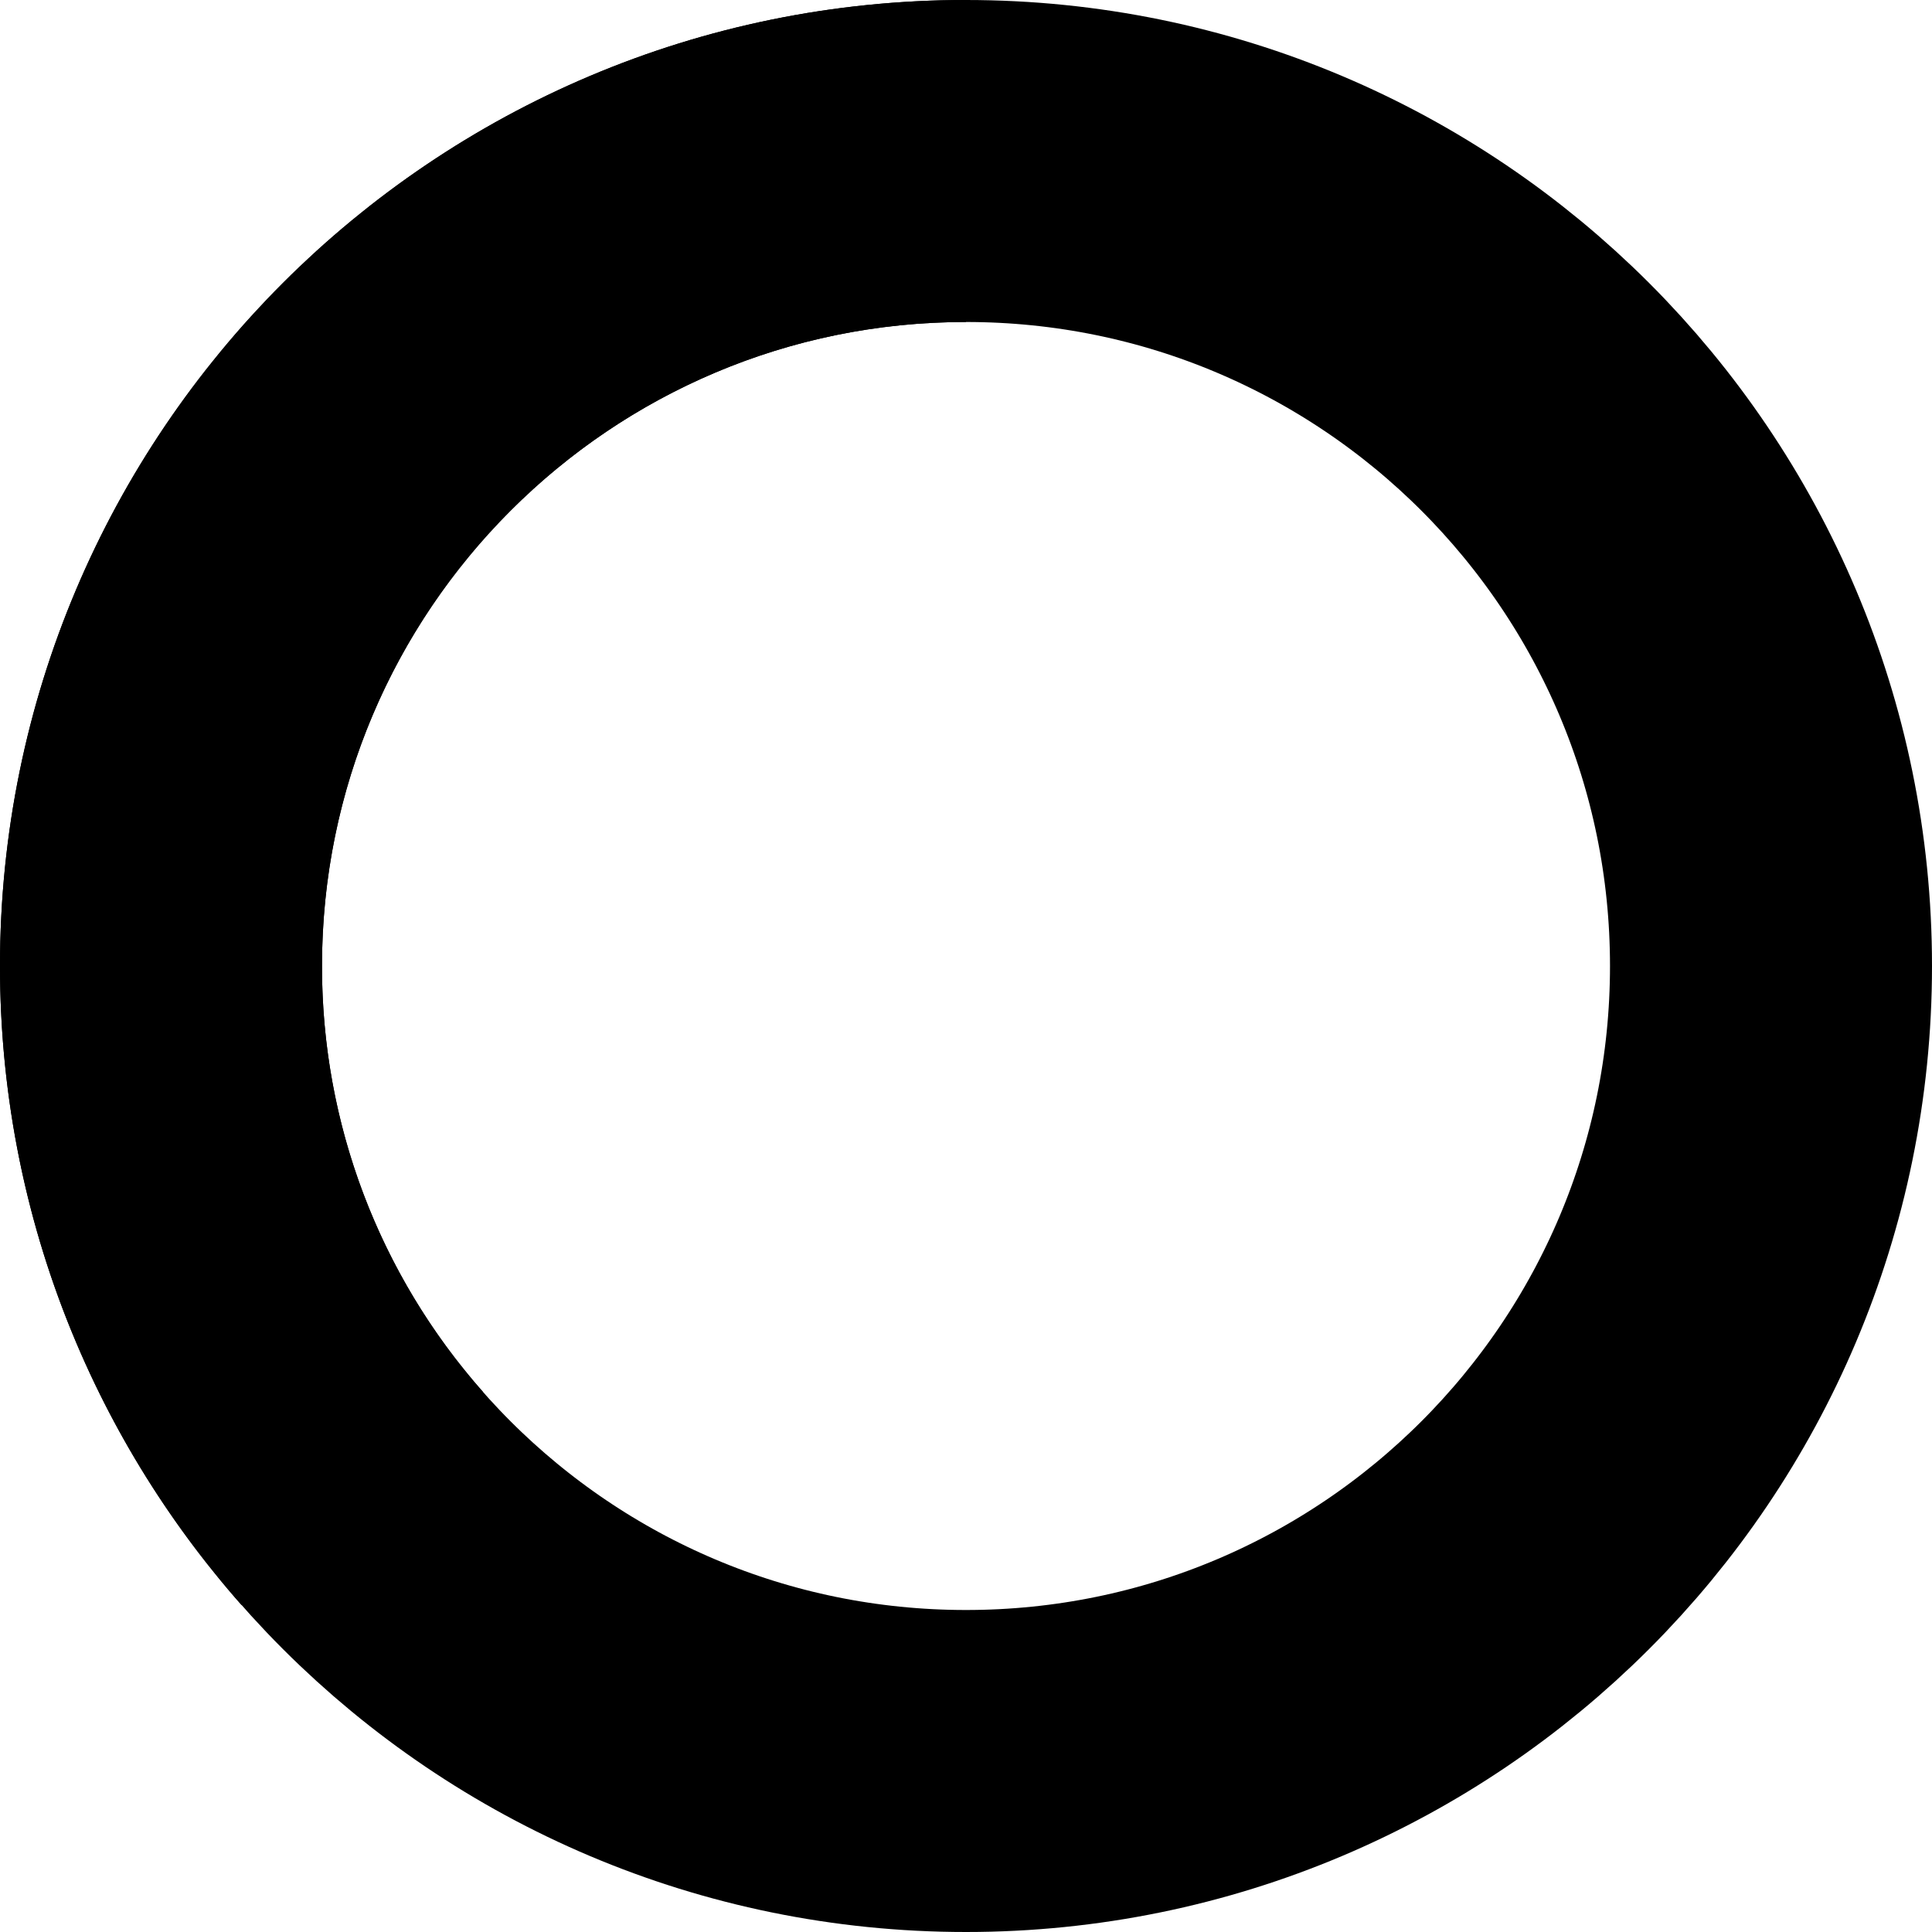
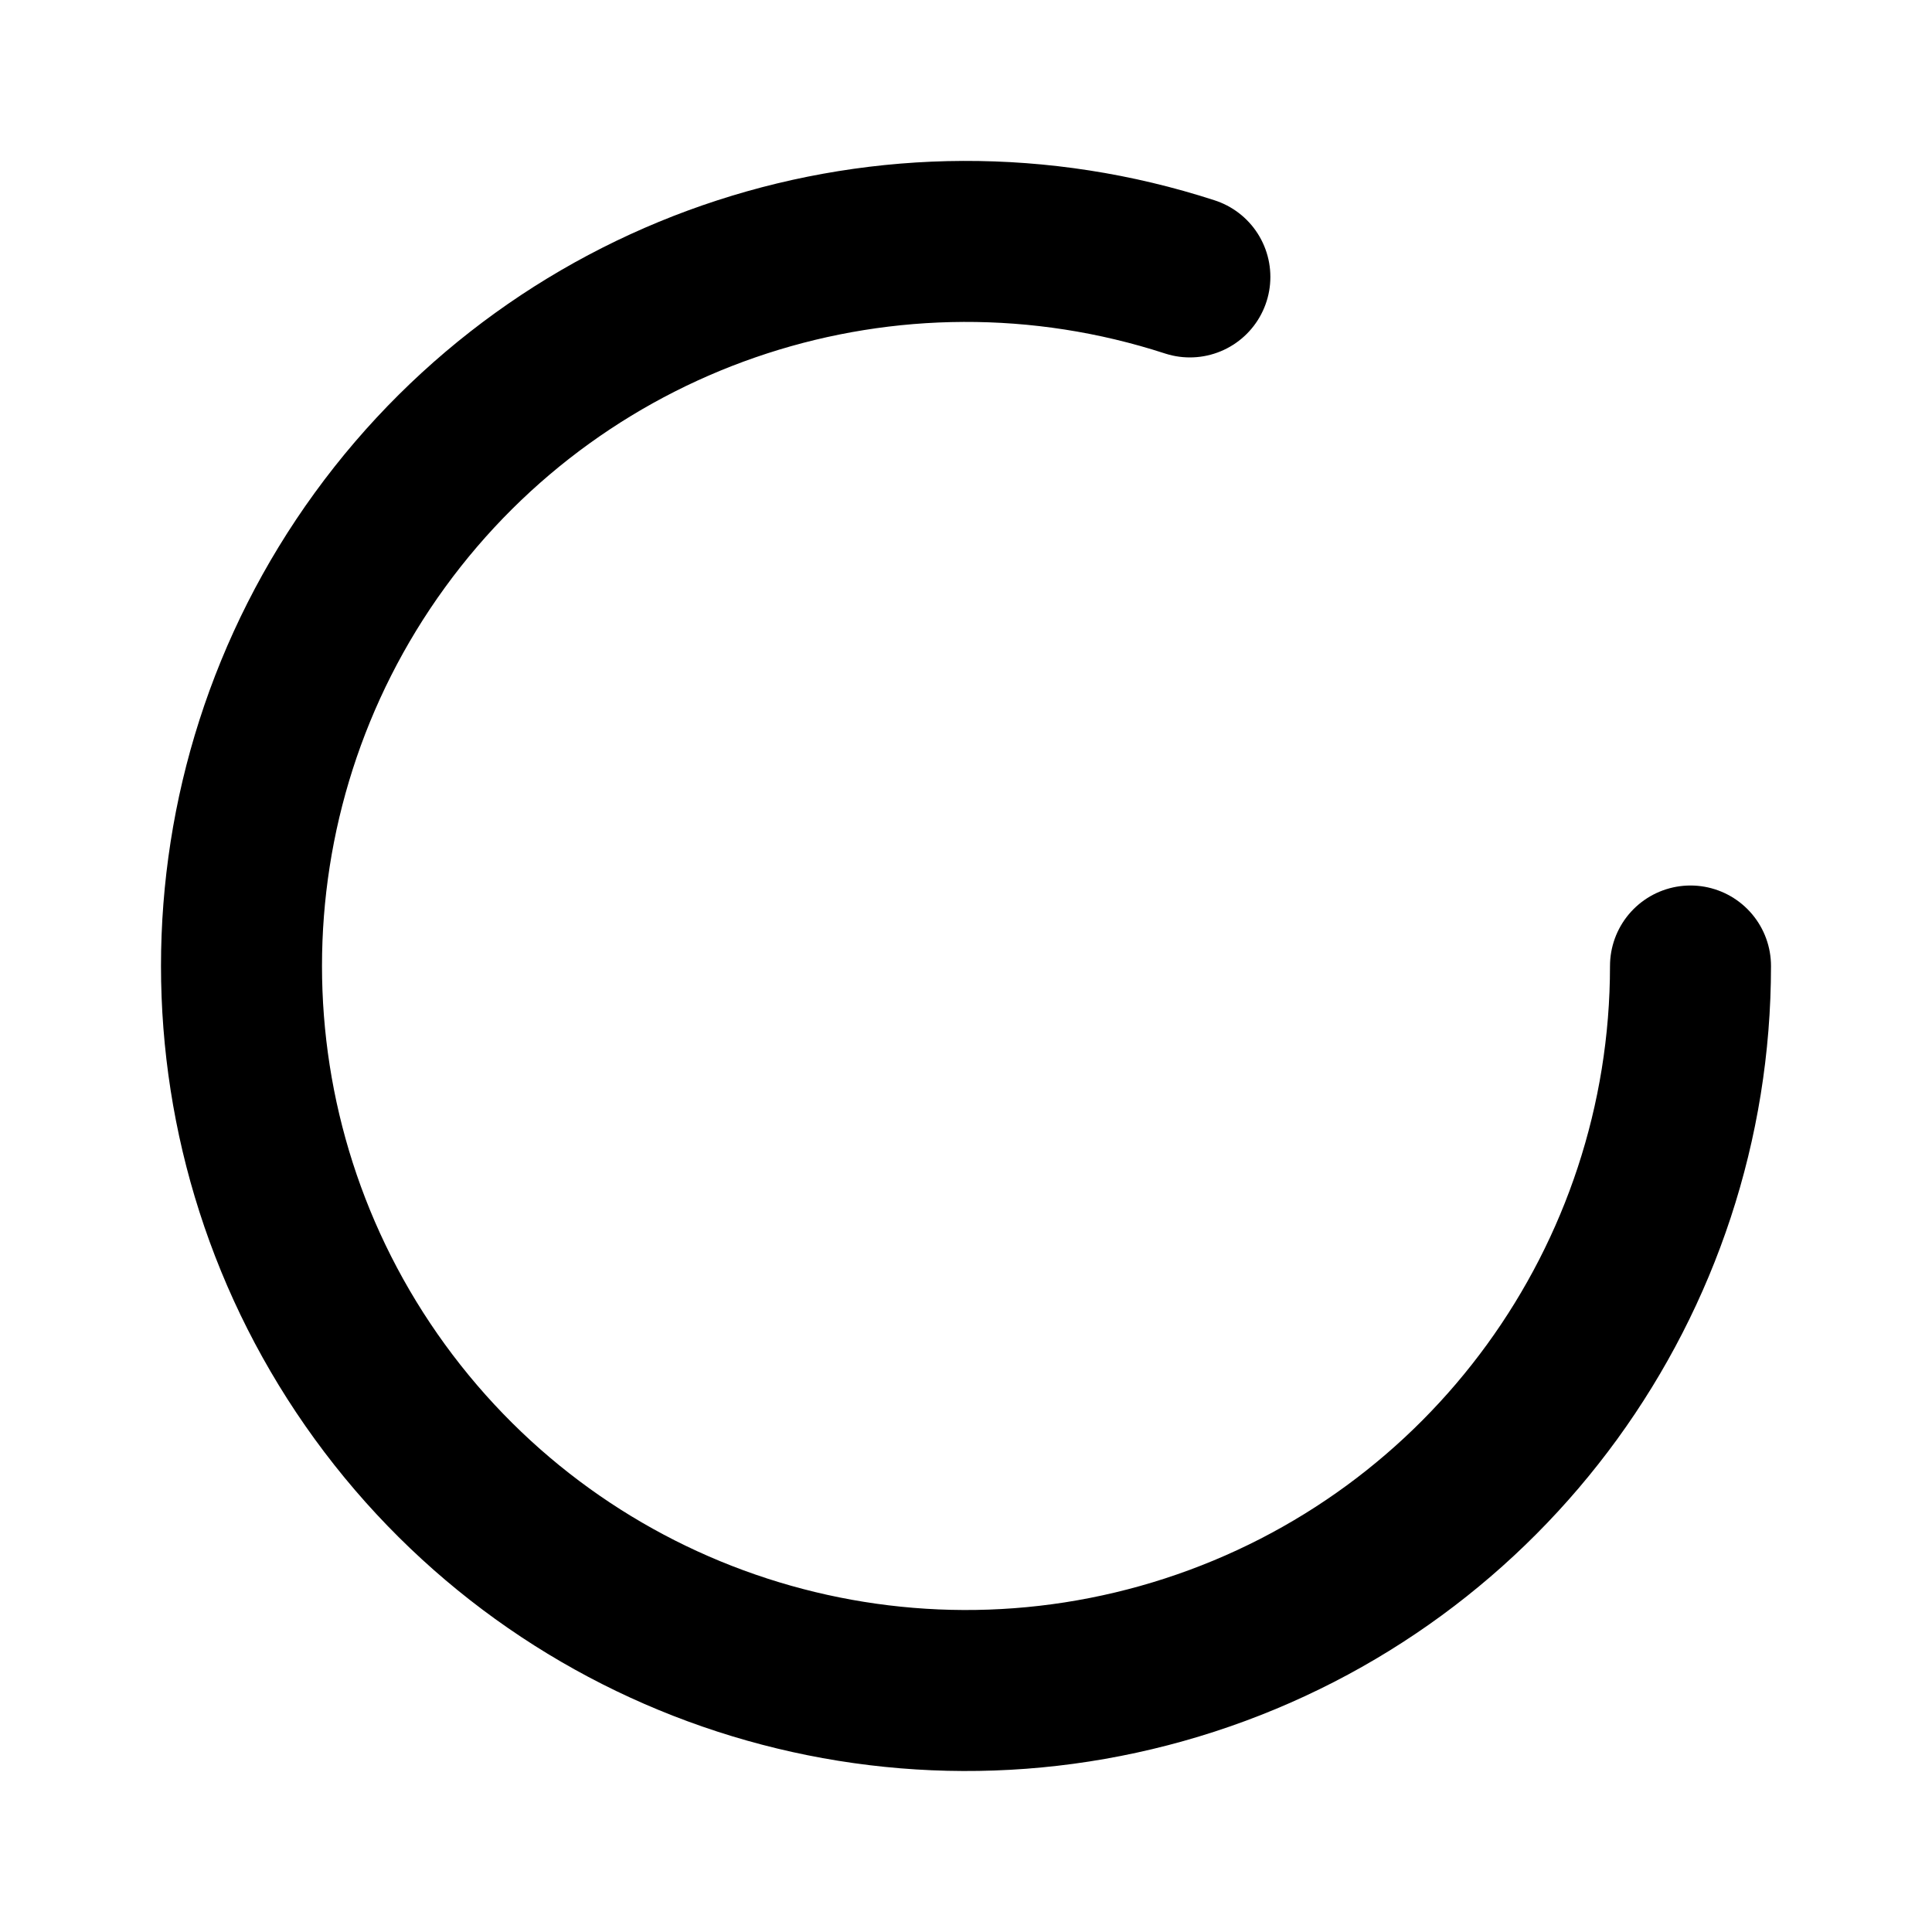
- <svg fill="none" viewBox="0 0 24 24">
-   <circle class="opacity-25" cx="12" cy="12" r="10" stroke="currentColor" stroke-width="4" />
-   <path class="opacity-75" fill="currentColor" d="M4 12a8 8 0 018-8V0C5.373 0 0 5.373 0 12h4zm2 5.291A7.962 7.962 0 014 12H0c0 3.042 1.135 5.824 3 7.938l3-2.647z" />
+ <svg viewBox="0 0 24 24" fill="none" stroke="currentColor" stroke-width="2" stroke-linecap="round" stroke-linejoin="round">
+   <path d="M21 12a9 9 0 11-6.219-8.56" />
</svg>
